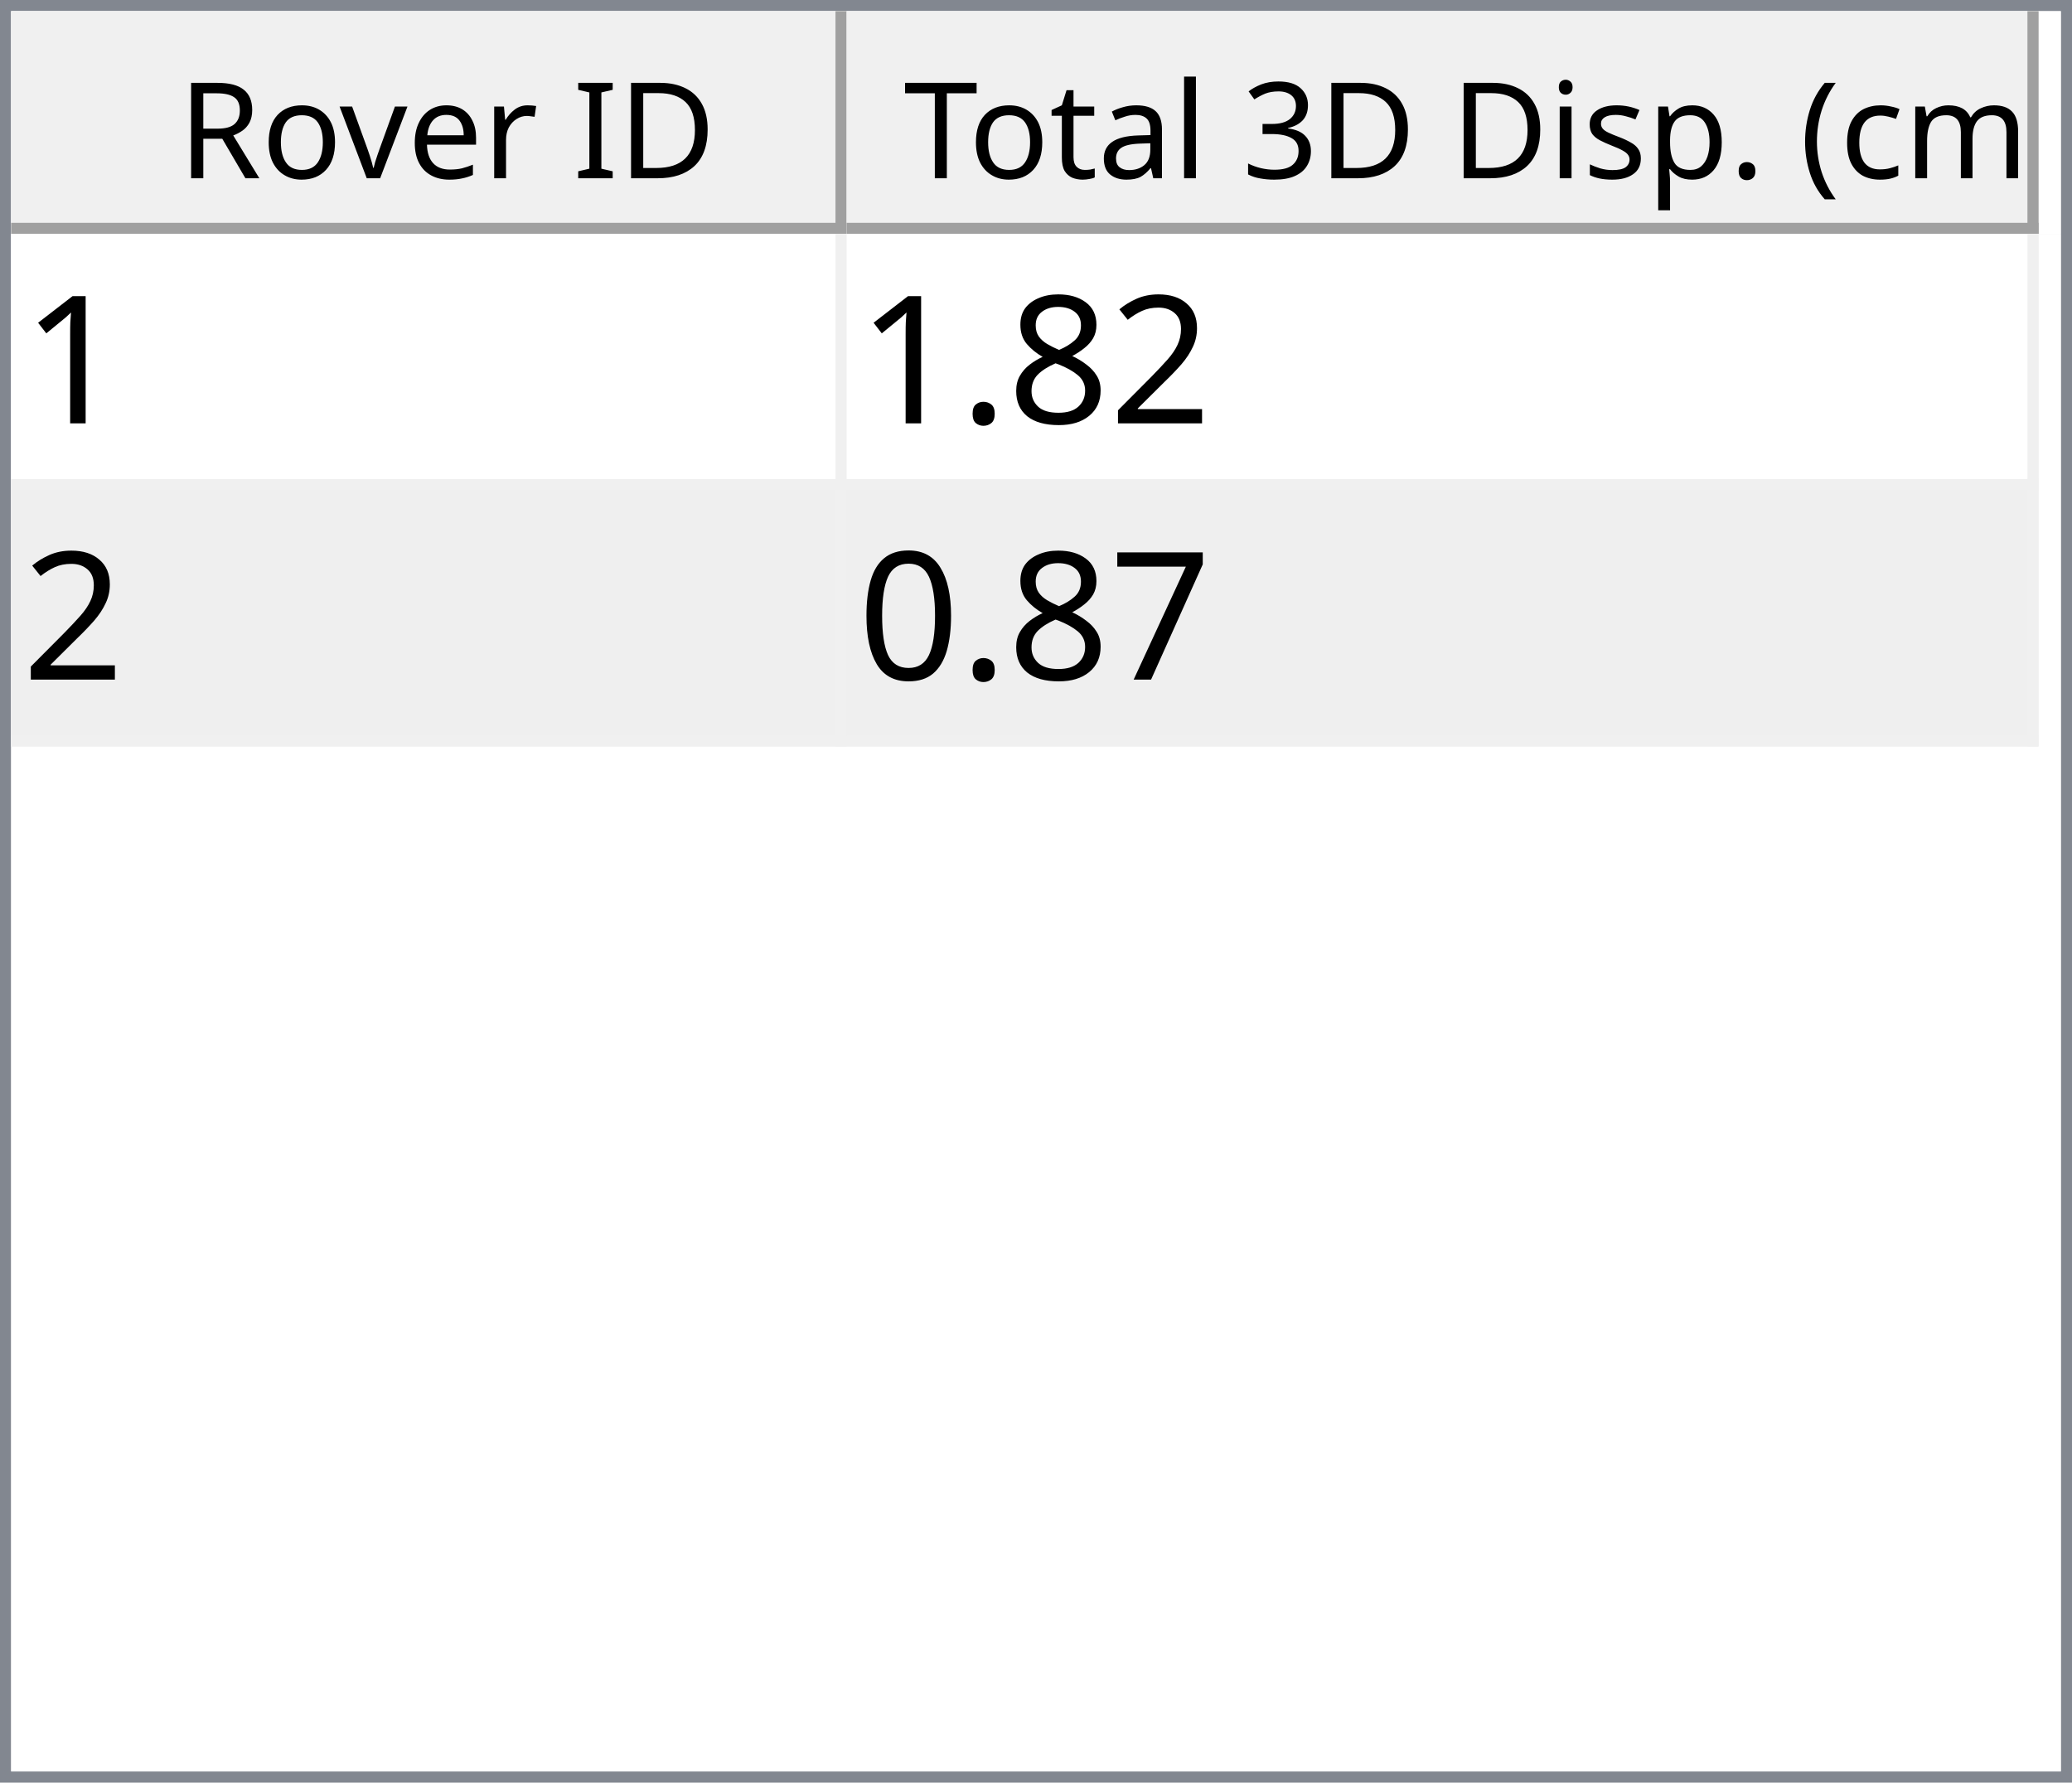
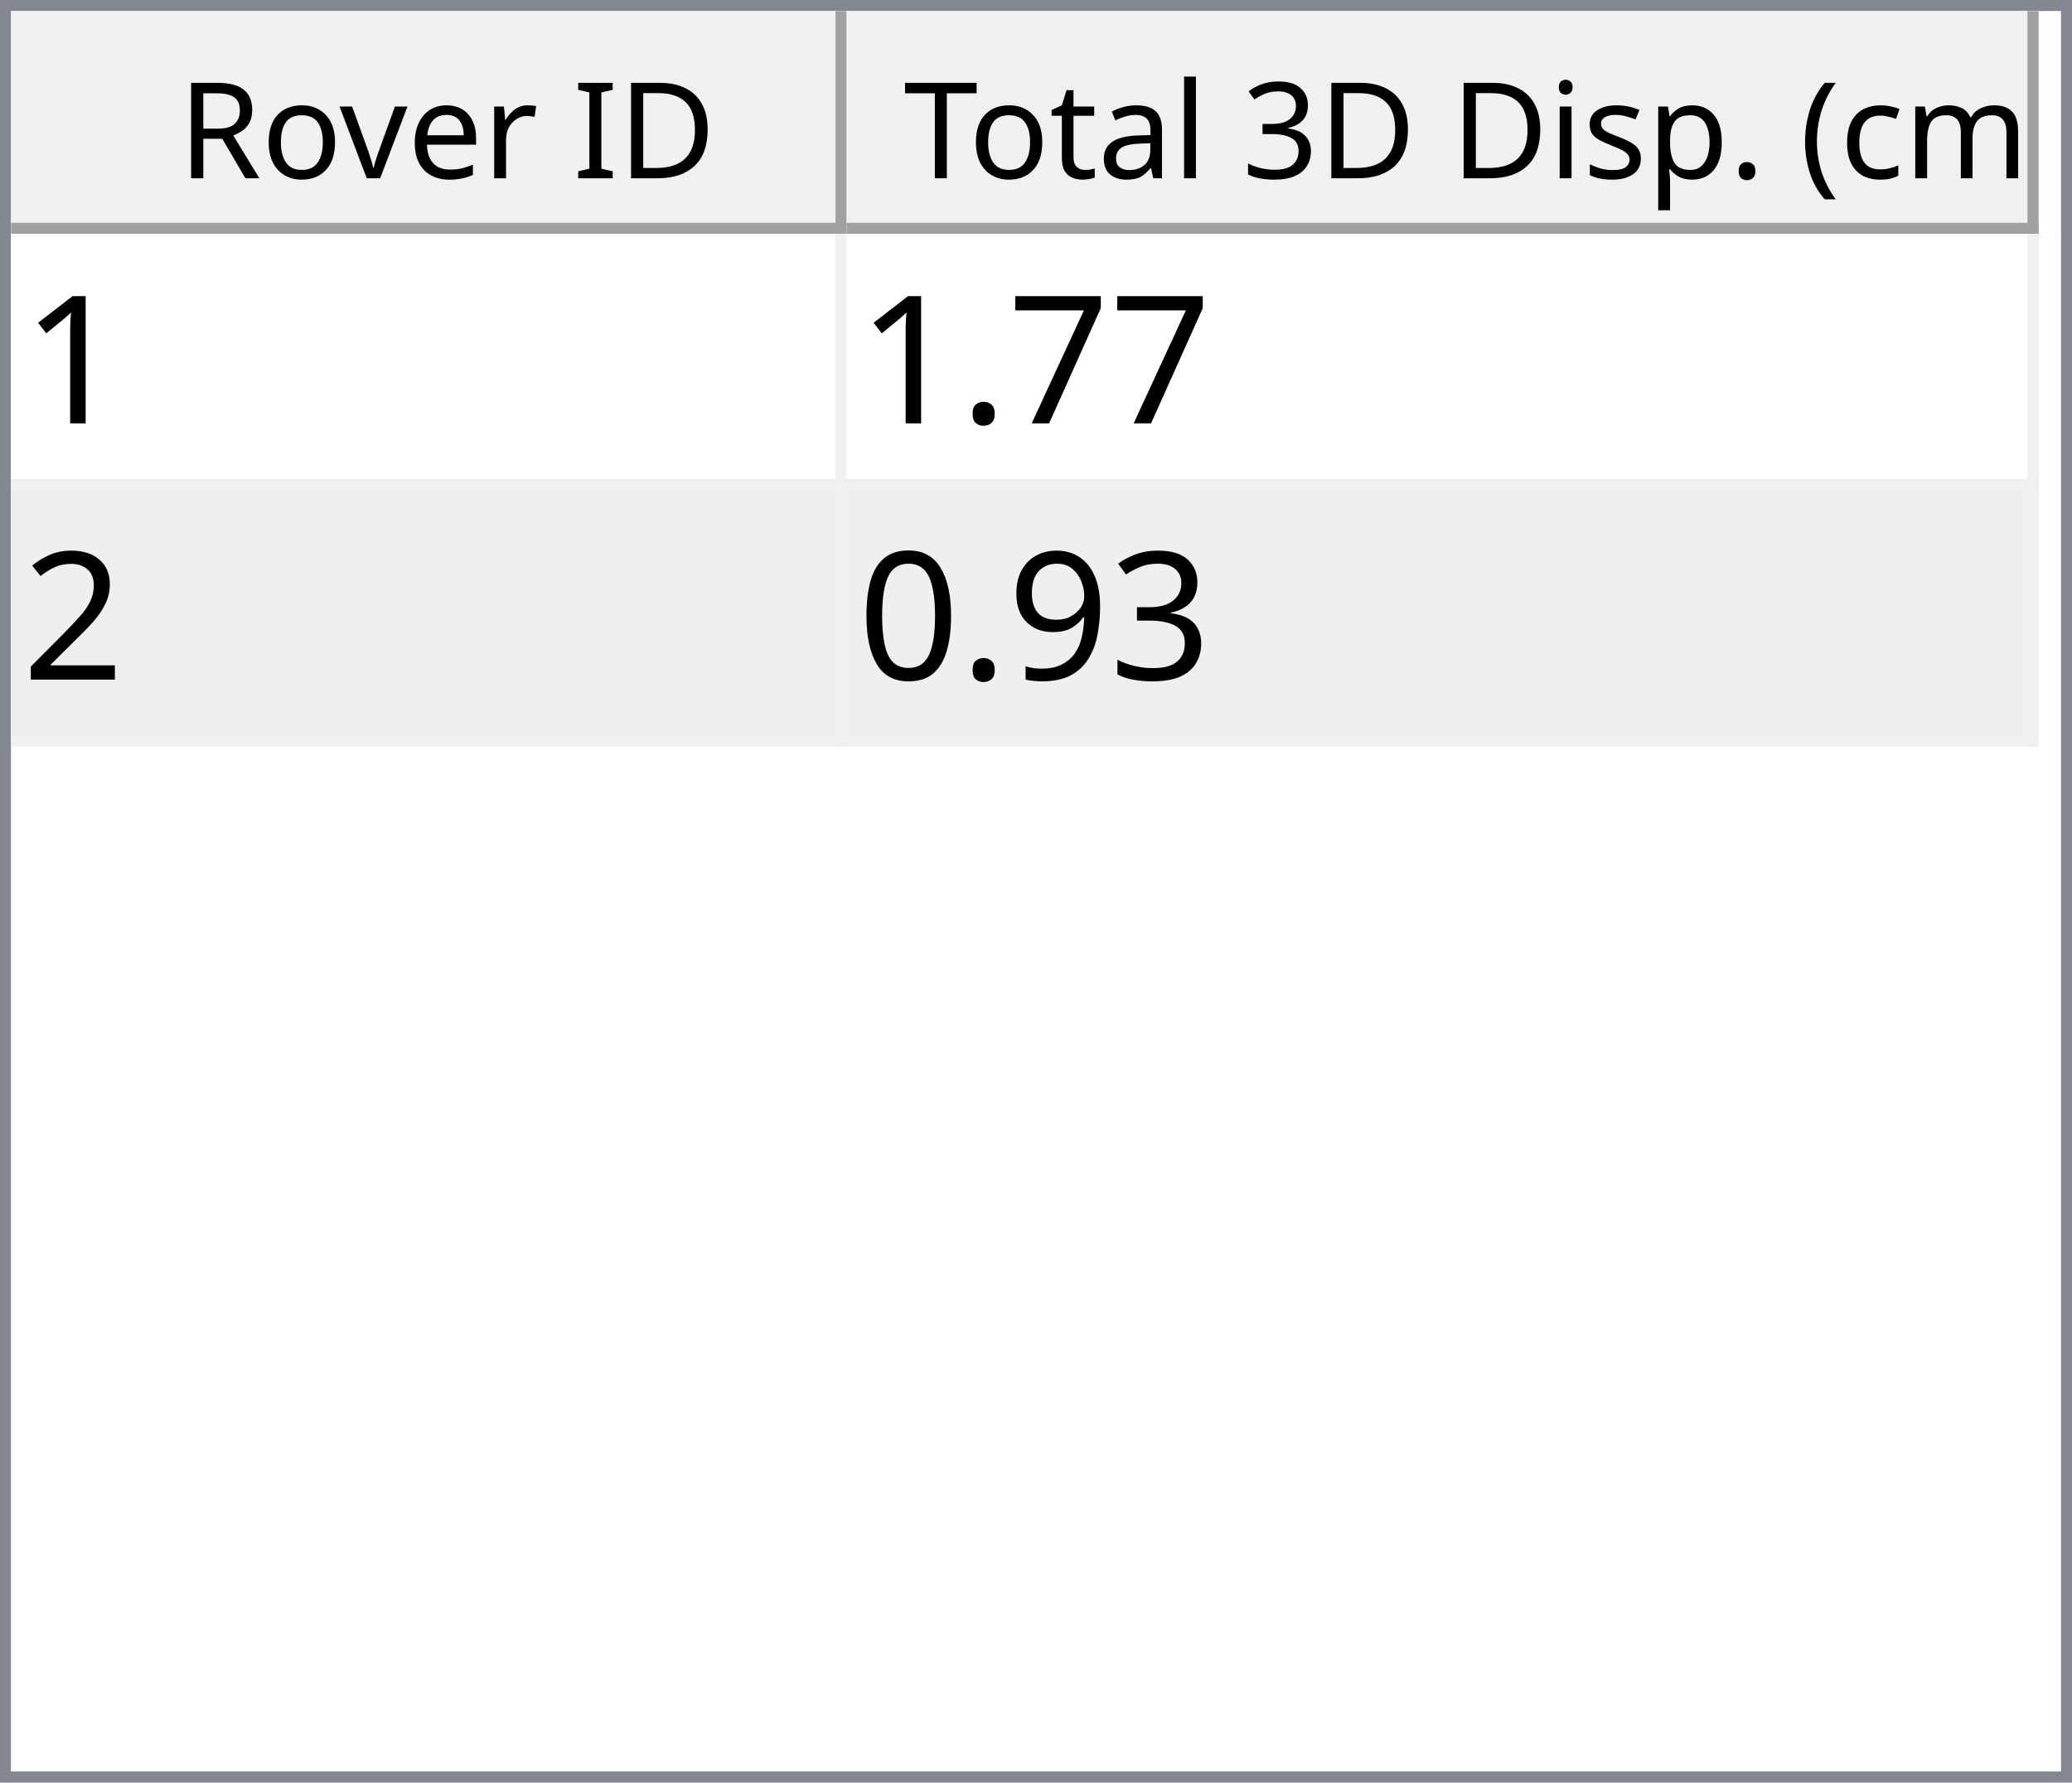
<svg xmlns="http://www.w3.org/2000/svg" style="fill-opacity:1; color-rendering:auto; color-interpolation:auto; text-rendering:auto; stroke:black; stroke-linecap:square; stroke-miterlimit:10; shape-rendering:auto; stroke-opacity:1; fill:black; stroke-dasharray:none; font-weight:normal; stroke-width:1; font-family:'Dialog'; font-style:normal; stroke-linejoin:miter; font-size:12px; stroke-dashoffset:0; image-rendering:auto;" width="186" height="160">
  <defs id="genericDefs" />
  <g>
    <defs id="defs1">
      <clipPath clipPathUnits="userSpaceOnUse" id="clipPath1">
        <path d="M0 0 L186 0 L186 160 L0 160 L0 0 Z" />
      </clipPath>
      <clipPath clipPathUnits="userSpaceOnUse" id="clipPath2">
        <path d="M0 0 L0 160 L186 160 L186 0 Z" />
      </clipPath>
      <clipPath clipPathUnits="userSpaceOnUse" id="clipPath3">
        <path d="M0 0 L0 20 L184 20 L184 0 Z" />
      </clipPath>
      <clipPath clipPathUnits="userSpaceOnUse" id="clipPath4">
        <path d="M0 0 L0 20 L75 20 L75 0 Z" />
      </clipPath>
      <clipPath clipPathUnits="userSpaceOnUse" id="clipPath5">
        <path d="M1 1 L1 19 L74 19 L74 1 Z" />
      </clipPath>
      <clipPath clipPathUnits="userSpaceOnUse" id="clipPath6">
        <path d="M0 0 L0 18 L73 18 L73 0 Z" />
      </clipPath>
      <clipPath clipPathUnits="userSpaceOnUse" id="clipPath7">
        <path d="M-0.5 -0.5 L-0.5 19.5 L74.5 19.5 L74.5 -0.5 Z" />
      </clipPath>
      <clipPath clipPathUnits="userSpaceOnUse" id="clipPath8">
        <path d="M0 0 L0 20 L107 20 L107 0 Z" />
      </clipPath>
      <clipPath clipPathUnits="userSpaceOnUse" id="clipPath9">
        <path d="M1 1 L1 19 L106 19 L106 1 Z" />
      </clipPath>
      <clipPath clipPathUnits="userSpaceOnUse" id="clipPath10">
        <path d="M0 0 L0 18 L105 18 L105 0 Z" />
      </clipPath>
      <clipPath clipPathUnits="userSpaceOnUse" id="clipPath11">
        <path d="M-0.5 -0.5 L-0.5 19.5 L106.5 19.5 L106.5 -0.5 Z" />
      </clipPath>
      <clipPath clipPathUnits="userSpaceOnUse" id="clipPath12">
        <path d="M0 0 L0 138 L184 138 L184 0 Z" />
      </clipPath>
      <clipPath clipPathUnits="userSpaceOnUse" id="clipPath13">
        <path d="M0 0 L0 46 L182 46 L182 0 Z" />
      </clipPath>
      <clipPath clipPathUnits="userSpaceOnUse" id="clipPath14">
        <path d="M-0.5 -0.5 L-0.5 45.5 L181.5 45.5 L181.5 -0.5 Z" />
      </clipPath>
      <clipPath clipPathUnits="userSpaceOnUse" id="clipPath15">
        <path d="M0 0 L0 22 L74 22 L74 0 Z" />
      </clipPath>
      <clipPath clipPathUnits="userSpaceOnUse" id="clipPath16">
        <path d="M0 0 L0 22 L106 22 L106 0 Z" />
      </clipPath>
      <font horiz-adv-x="64.551" id="font1">
        <font-face ascent="107.91" descent="25.098" units-per-em="100" style="font-style:normal; font-family:Segoe UI; font-weight:normal;" />
        <missing-glyph horiz-adv-x="64.551" d="M8.109 0 L8.109 68.266 L56.453 68.266 L56.453 0 L8.109 0 ZM15.328 7.234 L49.219 7.234 L49.219 61.031 L15.328 61.031 L15.328 7.234 Z" />
        <glyph unicode="D" horiz-adv-x="70.117" d="M9.188 0 L9.188 70.016 L28.516 70.016 Q65.531 70.016 65.531 35.891 Q65.531 19.672 55.25 9.836 Q44.969 0 27.734 0 L9.188 0 ZM17.391 62.594 L17.391 7.422 L27.828 7.422 Q41.609 7.422 49.273 14.797 Q56.938 22.172 56.938 35.688 Q56.938 62.594 28.328 62.594 L17.391 62.594 Z" />
        <glyph unicode="I" horiz-adv-x="26.611" d="M17.391 0 L9.188 0 L9.188 70.016 L17.391 70.016 L17.391 0 Z" />
        <glyph unicode=" " horiz-adv-x="27.393" d="" />
        <glyph unicode="r" horiz-adv-x="34.766" d="M34.188 41.891 Q32.078 43.5 28.125 43.5 Q23 43.5 19.555 38.672 Q16.109 33.844 16.109 25.484 L16.109 0 L8.109 0 L8.109 50 L16.109 50 L16.109 39.703 L16.312 39.703 Q18.016 44.969 21.531 47.922 Q25.047 50.875 29.391 50.875 Q32.516 50.875 34.188 50.203 L34.188 41.891 Z" />
        <glyph unicode="e" horiz-adv-x="52.295" d="M48.297 23 L12.984 23 Q13.188 14.656 17.484 10.109 Q21.781 5.562 29.297 5.562 Q37.75 5.562 44.828 11.141 L44.828 3.609 Q38.234 -1.172 27.391 -1.172 Q16.797 -1.172 10.742 5.641 Q4.688 12.453 4.688 24.812 Q4.688 36.469 11.305 43.82 Q17.922 51.172 27.734 51.172 Q37.547 51.172 42.922 44.828 Q48.297 38.484 48.297 27.203 L48.297 23 ZM40.094 29.781 Q40.047 36.719 36.75 40.578 Q33.453 44.438 27.594 44.438 Q21.922 44.438 17.969 40.383 Q14.016 36.328 13.094 29.781 L40.094 29.781 Z" />
        <glyph unicode="v" horiz-adv-x="47.9" d="M47.406 50 L27.484 0 L19.625 0 L0.688 50 L9.469 50 L22.172 13.672 Q23.578 9.672 23.922 6.688 L24.125 6.688 Q24.609 10.453 25.688 13.484 L38.969 50 L47.406 50 Z" />
        <glyph unicode="o" horiz-adv-x="58.594" d="M29 -1.172 Q17.922 -1.172 11.305 5.836 Q4.688 12.844 4.688 24.422 Q4.688 37.016 11.57 44.094 Q18.453 51.172 30.172 51.172 Q41.359 51.172 47.633 44.289 Q53.906 37.406 53.906 25.203 Q53.906 13.234 47.141 6.031 Q40.375 -1.172 29 -1.172 ZM29.594 44.438 Q21.875 44.438 17.383 39.188 Q12.891 33.938 12.891 24.703 Q12.891 15.828 17.43 10.695 Q21.969 5.562 29.594 5.562 Q37.359 5.562 41.531 10.594 Q45.703 15.625 45.703 24.906 Q45.703 34.281 41.531 39.359 Q37.359 44.438 29.594 44.438 Z" />
        <glyph unicode="R" horiz-adv-x="59.814" d="M59.375 0 L49.609 0 L37.891 19.625 Q36.281 22.359 34.766 24.289 Q33.25 26.219 31.664 27.438 Q30.078 28.656 28.25 29.219 Q26.422 29.781 24.125 29.781 L17.391 29.781 L17.391 0 L9.188 0 L9.188 70.016 L30.078 70.016 Q34.672 70.016 38.555 68.867 Q42.438 67.719 45.289 65.375 Q48.141 63.031 49.758 59.547 Q51.375 56.062 51.375 51.375 Q51.375 47.703 50.273 44.656 Q49.172 41.609 47.148 39.211 Q45.125 36.812 42.266 35.133 Q39.406 33.453 35.844 32.516 L35.844 32.328 Q37.594 31.547 38.891 30.547 Q40.188 29.547 41.359 28.18 Q42.531 26.812 43.68 25.078 Q44.828 23.344 46.234 21.047 L59.375 0 ZM17.391 62.594 L17.391 37.203 L28.516 37.203 Q31.594 37.203 34.203 38.133 Q36.812 39.062 38.719 40.797 Q40.625 42.531 41.703 45.047 Q42.781 47.562 42.781 50.688 Q42.781 56.297 39.141 59.445 Q35.5 62.594 28.609 62.594 L17.391 62.594 Z" />
        <glyph unicode=")" horiz-adv-x="30.176" d="M8.297 -15.922 L1.172 -15.922 Q16.406 2.344 16.406 26.812 Q16.406 51.469 1.078 70.016 L8.297 70.016 Q23.531 52.156 23.531 26.703 Q23.531 1.375 8.297 -15.922 Z" />
        <glyph unicode="m" horiz-adv-x="86.133" d="M79.109 0 L71.094 0 L71.094 28.719 Q71.094 37.016 68.531 40.727 Q65.969 44.438 59.906 44.438 Q54.781 44.438 51.195 39.75 Q47.609 35.062 47.609 28.516 L47.609 0 L39.594 0 L39.594 29.688 Q39.594 44.438 28.219 44.438 Q22.953 44.438 19.531 40.016 Q16.109 35.594 16.109 28.516 L16.109 0 L8.109 0 L8.109 50 L16.109 50 L16.109 42.094 L16.312 42.094 Q21.625 51.172 31.844 51.172 Q36.969 51.172 40.773 48.312 Q44.578 45.453 46 40.828 Q51.562 51.172 62.594 51.172 Q79.109 51.172 79.109 30.812 L79.109 0 Z" />
        <glyph unicode="c" horiz-adv-x="46.191" d="M42.188 2.297 Q36.422 -1.172 28.516 -1.172 Q17.828 -1.172 11.258 5.789 Q4.688 12.75 4.688 23.828 Q4.688 36.188 11.766 43.68 Q18.844 51.172 30.672 51.172 Q37.25 51.172 42.281 48.734 L42.281 40.531 Q36.719 44.438 30.375 44.438 Q22.703 44.438 17.797 38.945 Q12.891 33.453 12.891 24.516 Q12.891 15.719 17.508 10.641 Q22.125 5.562 29.891 5.562 Q36.422 5.562 42.188 9.906 L42.188 2.297 Z" />
        <glyph unicode="(" horiz-adv-x="30.176" d="M29.109 -15.922 L21.969 -15.922 Q6.844 1.375 6.844 26.703 Q6.844 52.156 21.969 70.016 L29.203 70.016 Q13.875 51.469 13.875 26.812 Q13.875 2.344 29.109 -15.922 Z" />
        <glyph unicode="." horiz-adv-x="21.68" d="M10.891 -1.078 Q8.641 -1.078 7.055 0.539 Q5.469 2.156 5.469 4.391 Q5.469 6.641 7.055 8.273 Q8.641 9.906 10.891 9.906 Q13.188 9.906 14.797 8.273 Q16.406 6.641 16.406 4.391 Q16.406 2.156 14.797 0.539 Q13.188 -1.078 10.891 -1.078 Z" />
        <glyph unicode="p" horiz-adv-x="58.789" d="M16.312 7.234 L16.109 7.234 L16.109 -23 L8.109 -23 L8.109 50 L16.109 50 L16.109 41.219 L16.312 41.219 Q22.219 51.172 33.594 51.172 Q43.266 51.172 48.688 44.461 Q54.109 37.75 54.109 26.469 Q54.109 13.922 48 6.375 Q41.891 -1.172 31.297 -1.172 Q21.578 -1.172 16.312 7.234 ZM16.109 27.391 L16.109 20.406 Q16.109 14.203 20.141 9.883 Q24.172 5.562 30.375 5.562 Q37.641 5.562 41.773 11.133 Q45.906 16.703 45.906 26.609 Q45.906 34.969 42.047 39.703 Q38.188 44.438 31.594 44.438 Q24.609 44.438 20.359 39.578 Q16.109 34.719 16.109 27.391 Z" />
        <glyph unicode="s" horiz-adv-x="42.432" d="M5.078 1.812 L5.078 10.406 Q11.625 5.562 19.484 5.562 Q30.031 5.562 30.031 12.594 Q30.031 14.594 29.125 15.992 Q28.219 17.391 26.68 18.461 Q25.141 19.531 23.07 20.383 Q21 21.234 18.609 22.172 Q15.281 23.484 12.766 24.828 Q10.25 26.172 8.57 27.859 Q6.891 29.547 6.031 31.695 Q5.172 33.844 5.172 36.719 Q5.172 40.234 6.789 42.945 Q8.406 45.656 11.086 47.484 Q13.766 49.312 17.211 50.242 Q20.656 51.172 24.312 51.172 Q30.812 51.172 35.938 48.922 L35.938 40.828 Q30.422 44.438 23.25 44.438 Q21 44.438 19.195 43.922 Q17.391 43.406 16.094 42.477 Q14.797 41.547 14.086 40.258 Q13.375 38.969 13.375 37.406 Q13.375 35.453 14.086 34.133 Q14.797 32.812 16.164 31.789 Q17.531 30.766 19.484 29.938 Q21.438 29.109 23.922 28.125 Q27.25 26.859 29.883 25.516 Q32.516 24.172 34.375 22.484 Q36.234 20.797 37.234 18.602 Q38.234 16.406 38.234 13.375 Q38.234 9.672 36.602 6.938 Q34.969 4.203 32.234 2.398 Q29.5 0.594 25.93 -0.289 Q22.359 -1.172 18.453 -1.172 Q10.75 -1.172 5.078 1.812 Z" />
        <glyph unicode="i" horiz-adv-x="24.219" d="M12.203 62.703 Q10.062 62.703 8.547 64.164 Q7.031 65.625 7.031 67.875 Q7.031 70.125 8.547 71.609 Q10.062 73.094 12.203 73.094 Q14.406 73.094 15.945 71.609 Q17.484 70.125 17.484 67.875 Q17.484 65.719 15.945 64.211 Q14.406 62.703 12.203 62.703 ZM16.109 0 L8.109 0 L8.109 50 L16.109 50 L16.109 0 Z" />
        <glyph unicode="3" horiz-adv-x="53.906" d="M46.531 19.828 Q46.531 15.094 44.75 11.211 Q42.969 7.328 39.719 4.57 Q36.469 1.812 31.93 0.297 Q27.391 -1.219 21.922 -1.219 Q11.922 -1.219 6 2.594 L6 11.188 Q13.094 5.609 22.219 5.609 Q25.875 5.609 28.828 6.539 Q31.781 7.469 33.906 9.227 Q36.031 10.984 37.18 13.477 Q38.328 15.969 38.328 19.094 Q38.328 32.812 18.797 32.812 L12.984 32.812 L12.984 39.594 L18.5 39.594 Q35.797 39.594 35.797 52.484 Q35.797 64.406 22.609 64.406 Q15.188 64.406 8.688 59.422 L8.688 67.188 Q15.375 71.188 24.609 71.188 Q29 71.188 32.57 69.969 Q36.141 68.75 38.68 66.555 Q41.219 64.359 42.609 61.281 Q44 58.203 44 54.5 Q44 40.672 30.031 36.719 L30.031 36.531 Q33.594 36.141 36.625 34.797 Q39.656 33.453 41.852 31.305 Q44.047 29.156 45.289 26.25 Q46.531 23.344 46.531 19.828 Z" />
        <glyph unicode="l" horiz-adv-x="24.219" d="M16.109 0 L8.109 0 L8.109 74.031 L16.109 74.031 L16.109 0 Z" />
        <glyph unicode="a" horiz-adv-x="50.879" d="M43.891 0 L35.891 0 L35.891 7.812 L35.688 7.812 Q30.469 -1.172 20.312 -1.172 Q12.844 -1.172 8.617 2.781 Q4.391 6.734 4.391 13.281 Q4.391 27.297 20.906 29.594 L35.891 31.688 Q35.891 44.438 25.594 44.438 Q16.547 44.438 9.281 38.281 L9.281 46.484 Q16.656 51.172 26.266 51.172 Q43.891 51.172 43.891 32.516 L43.891 0 ZM35.891 25.297 L23.828 23.641 Q18.266 22.859 15.43 20.875 Q12.594 18.891 12.594 13.875 Q12.594 10.203 15.211 7.883 Q17.828 5.562 22.172 5.562 Q28.125 5.562 32.008 9.742 Q35.891 13.922 35.891 20.312 L35.891 25.297 Z" />
        <glyph unicode="t" horiz-adv-x="33.887" d="M31.297 0.484 Q28.469 -1.078 23.828 -1.078 Q10.688 -1.078 10.688 13.578 L10.688 43.172 L2.094 43.172 L2.094 50 L10.688 50 L10.688 62.203 L18.703 64.797 L18.703 50 L31.297 50 L31.297 43.172 L18.703 43.172 L18.703 14.984 Q18.703 9.969 20.414 7.82 Q22.125 5.672 26.078 5.672 Q29.109 5.672 31.297 7.328 L31.297 0.484 Z" />
        <glyph unicode="T" horiz-adv-x="52.393" d="M50.594 62.594 L30.375 62.594 L30.375 0 L22.172 0 L22.172 62.594 L2 62.594 L2 70.016 L50.594 70.016 L50.594 62.594 Z" />
      </font>
      <font horiz-adv-x="75.0" id="font2">
        <font-face ascent="100.537" descent="21.973" units-per-em="100" style="font-style:normal; font-family:sans-serif; font-weight:normal;" />
        <missing-glyph horiz-adv-x="75.0" d="M12.5 0 L12.5 62.5 L62.5 62.5 L62.5 0 L12.5 0 ZM14.062 1.562 L60.938 1.562 L60.938 60.938 L14.062 60.938 L14.062 1.562 Z" />
        <glyph unicode="1" horiz-adv-x="55.615" d="M37.25 0 L28.469 0 L28.469 56 Q25.297 52.984 20.141 49.953 Q14.984 46.922 10.891 45.406 L10.891 53.906 Q18.266 57.375 23.781 62.305 Q29.297 67.234 31.594 71.875 L37.25 71.875 L37.25 0 Z" />
+         <glyph unicode="7" horiz-adv-x="55.615" d="M4.734 62.203 L4.734 70.656 L51.078 70.656 L51.078 63.812 Q44.234 56.547 37.523 44.484 Q30.812 32.422 27.156 19.672 Q24.516 10.688 23.781 0 L14.75 0 Q14.891 8.453 18.062 20.414 Q21.234 32.375 27.172 43.484 Q33.109 54.594 39.797 62.203 L4.734 62.203 Z" />
+         <glyph unicode="." horiz-adv-x="27.783" d="M9.078 0 L9.078 10.016 L19.094 10.016 L19.094 0 L9.078 0 Z" />
        <glyph unicode="2" horiz-adv-x="55.615" d="M50.344 8.453 L50.344 0 L3.031 0 Q2.938 3.172 4.047 6.109 Q5.859 10.938 9.836 15.625 Q13.812 20.312 21.344 26.469 Q33.016 36.031 37.117 41.625 Q41.219 47.219 41.219 52.203 Q41.219 57.422 37.477 61.008 Q33.734 64.594 27.734 64.594 Q21.391 64.594 17.578 60.789 Q13.766 56.984 13.719 50.25 L4.688 51.172 Q5.609 61.281 11.664 66.578 Q17.719 71.875 27.938 71.875 Q38.234 71.875 44.242 66.164 Q50.25 60.453 50.25 52 Q50.25 47.703 48.492 43.555 Q46.734 39.406 42.656 34.812 Q38.578 30.219 29.109 22.219 Q21.188 15.578 18.945 13.211 Q16.703 10.844 15.234 8.453 L50.344 8.453 Z" />
-         <glyph unicode="8" horiz-adv-x="55.615" d="M17.672 38.812 Q12.203 40.828 9.57 44.539 Q6.938 48.25 6.938 53.422 Q6.938 61.234 12.555 66.555 Q18.172 71.875 27.484 71.875 Q36.859 71.875 42.578 66.43 Q48.297 60.984 48.297 53.172 Q48.297 48.188 45.68 44.508 Q43.062 40.828 37.75 38.812 Q44.344 36.672 47.781 31.883 Q51.219 27.094 51.219 20.453 Q51.219 11.281 44.727 5.031 Q38.234 -1.219 27.641 -1.219 Q17.047 -1.219 10.547 5.055 Q4.047 11.328 4.047 20.703 Q4.047 27.688 7.594 32.398 Q11.141 37.109 17.672 38.812 ZM15.922 53.719 Q15.922 48.641 19.195 45.414 Q22.469 42.188 27.688 42.188 Q32.766 42.188 36.016 45.383 Q39.266 48.578 39.266 53.219 Q39.266 58.062 35.914 61.359 Q32.562 64.656 27.594 64.656 Q22.562 64.656 19.242 61.43 Q15.922 58.203 15.922 53.719 ZM13.094 20.656 Q13.094 16.891 14.875 13.375 Q16.656 9.859 20.172 7.93 Q23.688 6 27.734 6 Q34.031 6 38.133 10.055 Q42.234 14.109 42.234 20.359 Q42.234 26.703 38.016 30.859 Q33.797 35.016 27.438 35.016 Q21.234 35.016 17.164 30.914 Q13.094 26.812 13.094 20.656 Z" />
-         <glyph unicode="." horiz-adv-x="27.783" d="M9.078 0 L9.078 10.016 L19.094 10.016 L19.094 0 L9.078 0 Z" />
-         <glyph unicode="7" horiz-adv-x="55.615" d="M4.734 62.203 L4.734 70.656 L51.078 70.656 L51.078 63.812 Q44.234 56.547 37.523 44.484 Q30.812 32.422 27.156 19.672 Q24.516 10.688 23.781 0 L14.75 0 Q14.891 8.453 18.062 20.414 Q21.234 32.375 27.172 43.484 Q33.109 54.594 39.797 62.203 L4.734 62.203 Z" />
+         <glyph unicode="3" horiz-adv-x="55.615" d="M4.203 18.891 L12.984 20.062 Q14.5 12.594 18.141 9.297 Q21.781 6 27 6 Q33.203 6 37.477 10.297 Q41.75 14.594 41.75 20.953 Q41.75 27 37.797 30.93 Q33.844 34.859 27.734 34.859 Q25.25 34.859 21.531 33.891 L22.516 41.609 Q23.391 41.5 23.922 41.5 Q29.547 41.5 34.039 44.43 Q38.531 47.359 38.531 53.469 Q38.531 58.297 35.258 61.477 Q31.984 64.656 26.812 64.656 Q21.688 64.656 18.266 61.43 Q14.844 58.203 13.875 51.766 L5.078 53.328 Q6.688 62.156 12.398 67.016 Q18.109 71.875 26.609 71.875 Q32.469 71.875 37.398 69.359 Q42.328 66.844 44.945 62.5 Q47.562 58.156 47.562 53.266 Q47.562 48.641 45.07 44.828 Q42.578 41.016 37.703 38.766 Q44.047 37.312 47.562 32.695 Q51.078 28.078 51.078 21.141 Q51.078 11.766 44.242 5.25 Q37.406 -1.266 26.953 -1.266 Q17.531 -1.266 11.305 4.352 Q5.078 9.969 4.203 18.891 Z" />
+         <glyph unicode="9" horiz-adv-x="55.615" d="M5.469 16.547 L13.922 17.328 Q14.984 11.375 18.016 8.688 Q21.047 6 25.781 6 Q29.828 6 32.883 7.859 Q35.938 9.719 37.891 12.82 Q39.844 15.922 41.164 21.195 Q42.484 26.469 42.484 31.938 Q42.484 32.516 42.438 33.688 Q39.797 29.5 35.234 26.883 Q30.672 24.266 25.344 24.266 Q16.453 24.266 10.305 30.711 Q4.156 37.156 4.156 47.703 Q4.156 58.594 10.578 65.234 Q17 71.875 26.656 71.875 Q33.641 71.875 39.43 68.117 Q45.219 64.359 48.219 57.398 Q51.219 50.438 51.219 37.25 Q51.219 23.531 48.242 15.406 Q45.266 7.281 39.383 3.031 Q33.5 -1.219 25.594 -1.219 Q17.188 -1.219 11.867 3.445 Q6.547 8.109 5.469 16.547 ZM41.453 48.141 Q41.453 55.719 37.43 60.156 Q33.406 64.594 27.734 64.594 Q21.875 64.594 17.531 59.812 Q13.188 55.031 13.188 47.406 Q13.188 40.578 17.312 36.305 Q21.438 32.031 27.484 32.031 Q33.594 32.031 37.523 36.305 Q41.453 40.578 41.453 48.141 Z" />
        <glyph unicode="0" horiz-adv-x="55.615" d="M4.156 35.297 Q4.156 48 6.766 55.742 Q9.375 63.484 14.523 67.68 Q19.672 71.875 27.484 71.875 Q33.25 71.875 37.594 69.555 Q41.938 67.234 44.773 62.867 Q47.609 58.5 49.219 52.227 Q50.828 45.953 50.828 35.297 Q50.828 22.703 48.242 14.969 Q45.656 7.234 40.508 3.008 Q35.359 -1.219 27.484 -1.219 Q17.141 -1.219 11.234 6.203 Q4.156 15.141 4.156 35.297 ZM13.188 35.297 Q13.188 17.672 17.312 11.836 Q21.438 6 27.484 6 Q33.547 6 37.672 11.859 Q41.797 17.719 41.797 35.297 Q41.797 52.984 37.672 58.789 Q33.547 64.594 27.391 64.594 Q21.344 64.594 17.719 59.469 Q13.188 52.938 13.188 35.297 Z" />
      </font>
    </defs>
    <g style="fill:white; stroke:white;">
      <rect x="0" y="0" width="186" style="clip-path:url(#clipPath1); stroke:none;" height="160" />
    </g>
    <g style="fill:white; text-rendering:optimizeSpeed; color-rendering:optimizeSpeed; image-rendering:optimizeSpeed; shape-rendering:crispEdges; stroke:white; color-interpolation:sRGB;">
      <rect x="0" width="186" height="160" y="0" style="stroke:none;" />
      <path style="stroke:none;" d="M0 160 L186 160 L186 0 L0 0 Z" />
    </g>
    <g style="fill:rgb(240,240,240); font-family:'Segoe UI'; stroke:rgb(240,240,240);">
      <rect x="0" y="0" width="186" style="clip-path:url(#clipPath2); stroke:none;" height="160" />
    </g>
    <g style="fill:rgb(130,135,144); font-family:'Segoe UI'; stroke:rgb(130,135,144);">
      <path d="M0 0 L186 0 L186 160 L0 160 L0 0 ZM1 1 L185 1 L185 159 L1 159 L1 1 Z" style="fill-rule:evenodd; clip-path:url(#clipPath2); stroke:none;" />
    </g>
    <g style="fill:white; font-family:'Segoe UI'; stroke:white;" transform="translate(1,1)">
      <rect x="0" y="0" width="184" style="clip-path:url(#clipPath3); stroke:none;" height="20" />
    </g>
    <g style="fill:rgb(240,240,240); font-family:'Segoe UI'; stroke:rgb(240,240,240);" transform="translate(1,1)">
      <rect x="0" y="0" width="75" style="clip-path:url(#clipPath4); stroke:none;" height="20" />
    </g>
    <g style="font-family:'Segoe UI';" transform="translate(2,2)">
      <text x="14" xml:space="preserve" y="14" style="clip-path:url(#clipPath6); stroke:none;">Rover ID</text>
    </g>
    <g style="fill:rgb(160,160,160); font-family:'Segoe UI'; stroke:rgb(160,160,160); stroke-linejoin:bevel;" transform="translate(1.5,1.5)">
      <line x1="74" x2="74" y1="0" style="fill:none; clip-path:url(#clipPath7);" y2="19" />
    </g>
    <g style="fill:rgb(160,160,160); font-family:'Segoe UI'; stroke:rgb(160,160,160); stroke-linejoin:bevel;" transform="matrix(1,0,0,1,1,1) translate(0.5,0.5)">
      <line x1="0" x2="74" y1="19" style="fill:none; clip-path:url(#clipPath7);" y2="19" />
    </g>
    <g style="fill:rgb(240,240,240); font-family:'Segoe UI'; stroke:rgb(240,240,240);" transform="translate(76,1)">
      <rect x="0" y="0" width="107" style="clip-path:url(#clipPath8); stroke:none;" height="20" />
    </g>
    <g style="font-family:'Segoe UI';" transform="translate(77,2)">
      <text x="1" xml:space="preserve" y="14" style="clip-path:url(#clipPath10); stroke:none;"> Total 3D Disp. (cm)</text>
    </g>
    <g style="fill:rgb(160,160,160); font-family:'Segoe UI'; stroke:rgb(160,160,160); stroke-linejoin:bevel;" transform="translate(76.5,1.5)">
      <line x1="106" x2="106" y1="0" style="fill:none; clip-path:url(#clipPath11);" y2="19" />
    </g>
    <g style="fill:rgb(160,160,160); font-family:'Segoe UI'; stroke:rgb(160,160,160); stroke-linejoin:bevel;" transform="matrix(1,0,0,1,76,1) translate(0.5,0.5)">
      <line x1="0" x2="106" y1="19" style="fill:none; clip-path:url(#clipPath11);" y2="19" />
    </g>
    <g style="fill:white; font-family:'Segoe UI'; stroke:white;" transform="translate(1,21)">
      <rect x="0" y="0" width="184" style="clip-path:url(#clipPath12); stroke:none;" height="138" />
    </g>
    <g style="fill:rgb(240,240,240); font-size:16px; font-family:sans-serif; stroke:rgb(240,240,240);" transform="translate(1,21)">
      <rect x="0" y="0" width="182" style="clip-path:url(#clipPath13); stroke:none;" height="46" />
      <line transform="translate(0.5,0.5)" x1="0" x2="181" y1="22" style="clip-path:url(#clipPath14); fill:none; stroke-linejoin:bevel;" y2="22" />
    </g>
    <g transform="matrix(1,0,0,1,1,21) translate(0.5,0.5)" style="fill:rgb(240,240,240); font-size:16px; font-family:sans-serif; stroke:rgb(240,240,240); stroke-linejoin:bevel;">
      <line x1="0" x2="181" y1="45" style="fill:none; clip-path:url(#clipPath14);" y2="45" />
    </g>
    <g transform="matrix(1,0,0,1,1,21) translate(0.5,0.5)" style="fill:rgb(240,240,240); font-size:16px; font-family:sans-serif; stroke:rgb(240,240,240); stroke-linejoin:bevel;">
      <line x1="74" x2="74" y1="0" style="fill:none; clip-path:url(#clipPath14);" y2="45" />
    </g>
    <g transform="matrix(1,0,0,1,1,21) translate(0.5,0.5)" style="fill:rgb(240,240,240); font-size:16px; font-family:sans-serif; stroke:rgb(240,240,240); stroke-linejoin:bevel;">
      <line x1="181" x2="181" y1="0" style="fill:none; clip-path:url(#clipPath14);" y2="45" />
    </g>
    <g style="fill:white; font-size:16px; font-family:sans-serif; stroke:white;" transform="matrix(1,0,0,1,1,21)">
      <rect x="0" y="0" width="74" style="clip-path:url(#clipPath15); stroke:none;" height="22" />
      <text x="1" y="17" style="fill:black; clip-path:url(#clipPath15); stroke:none;" xml:space="preserve">1</text>
    </g>
    <g style="fill:white; font-size:16px; font-family:sans-serif; stroke:white;" transform="matrix(1,0,0,1,1,21) translate(75,0)">
      <rect x="0" y="0" width="106" style="clip-path:url(#clipPath16); stroke:none;" height="22" />
-       <text x="1" y="17" style="fill:black; clip-path:url(#clipPath16); stroke:none;" xml:space="preserve">1.82</text>
+       <text x="1" y="17" style="fill:black; clip-path:url(#clipPath16); stroke:none;" xml:space="preserve">1.77</text>
    </g>
    <g style="fill:rgb(239,239,239); font-size:16px; font-family:sans-serif; stroke:rgb(239,239,239);" transform="matrix(1,0,0,1,1,21) translate(0,23)">
      <rect x="0" y="0" width="74" style="clip-path:url(#clipPath15); stroke:none;" height="22" />
      <text x="1" y="17" style="fill:black; clip-path:url(#clipPath15); stroke:none;" xml:space="preserve">2</text>
    </g>
    <g style="fill:rgb(239,239,239); font-size:16px; font-family:sans-serif; stroke:rgb(239,239,239);" transform="matrix(1,0,0,1,1,21) translate(75,23)">
      <rect x="0" y="0" width="106" style="clip-path:url(#clipPath16); stroke:none;" height="22" />
-       <text x="1" y="17" style="fill:black; clip-path:url(#clipPath16); stroke:none;" xml:space="preserve">0.87</text>
+       <text x="1" y="17" style="fill:black; clip-path:url(#clipPath16); stroke:none;" xml:space="preserve">0.93</text>
    </g>
  </g>
</svg>
